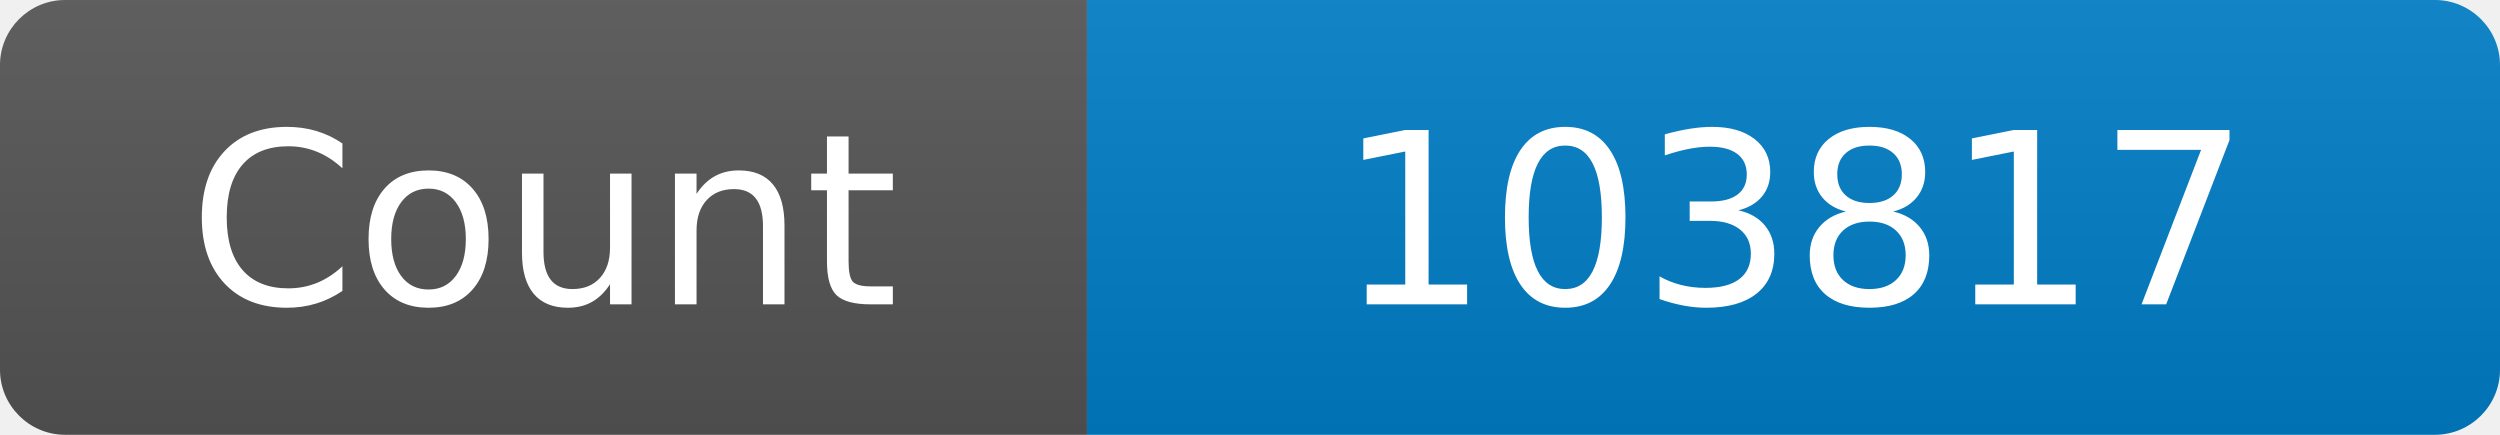
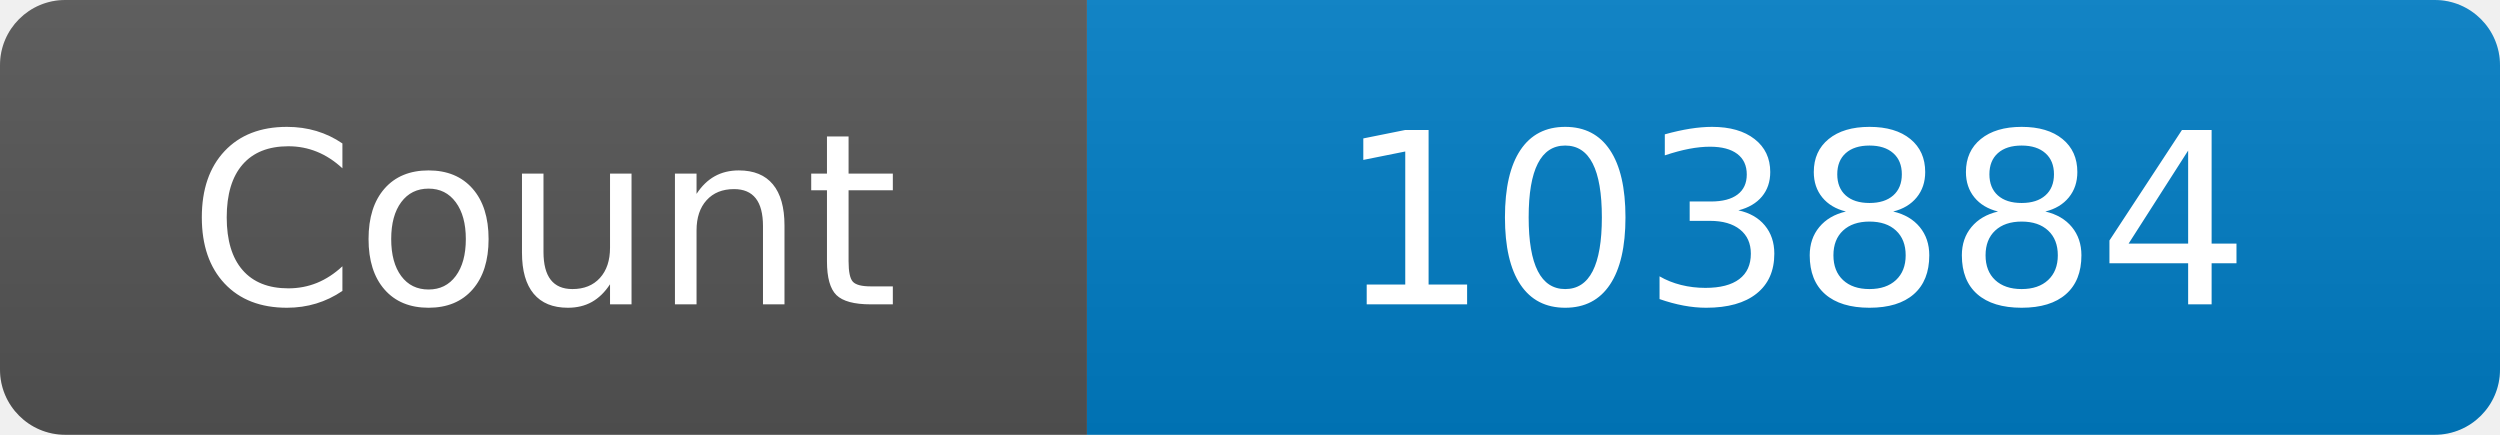
<svg xmlns="http://www.w3.org/2000/svg" width="115" height="20" role="img" aria-label="Maintained?: yes">
  <linearGradient id="s" x2="0" y2="100%">
    <stop offset="0" stop-color="#bbb" stop-opacity=".1" />
    <stop offset="1" stop-opacity=".1" />
  </linearGradient>
  <clipPath id="r">
    <rect width="115" height="20" rx="3" fill="#fff" />
  </clipPath>
  <g clip-path="url(#r)">
    <rect width="50" height="20" fill="#555" />
    <rect x="50" width="160" height="20" fill="#007ec6" />
    <rect width="115" height="20" fill="url(#s)" />
  </g>
  <g fill="#fff" text-anchor="middle" font-family="Verdana,Geneva,DejaVu Sans,sans-serif" font-size="110">
    <text x="250" y="140" transform="scale(.1)" fill="#fff">Count</text>
-     <text x="825" y="140" transform="scale(.1)" fill="#fff">103817</text>
+     <text x="825" y="140" transform="scale(.1)" fill="#fff">103884</text>
  </g>
</svg>
